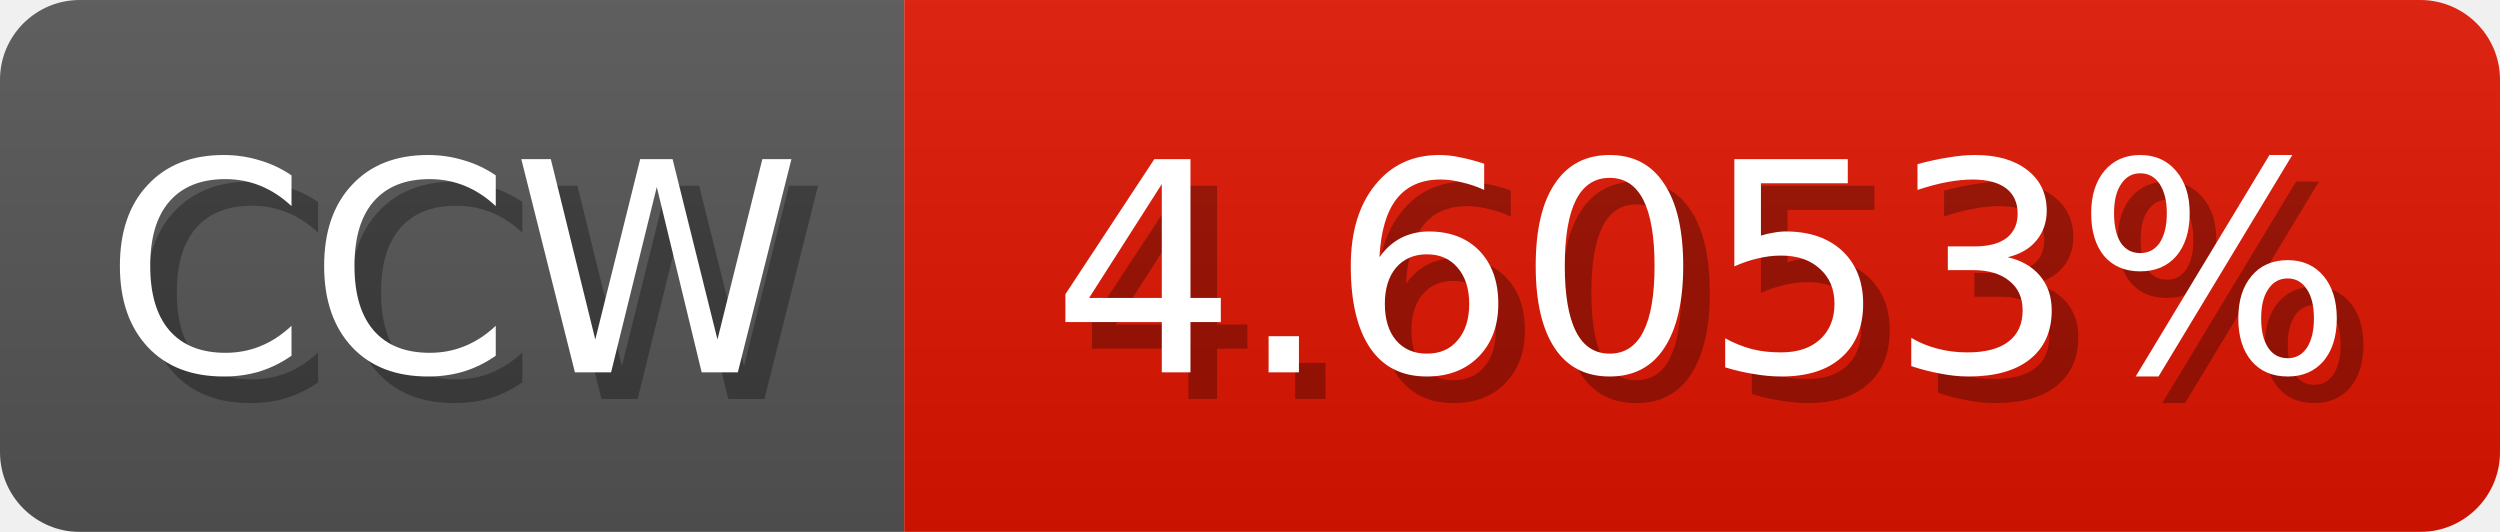
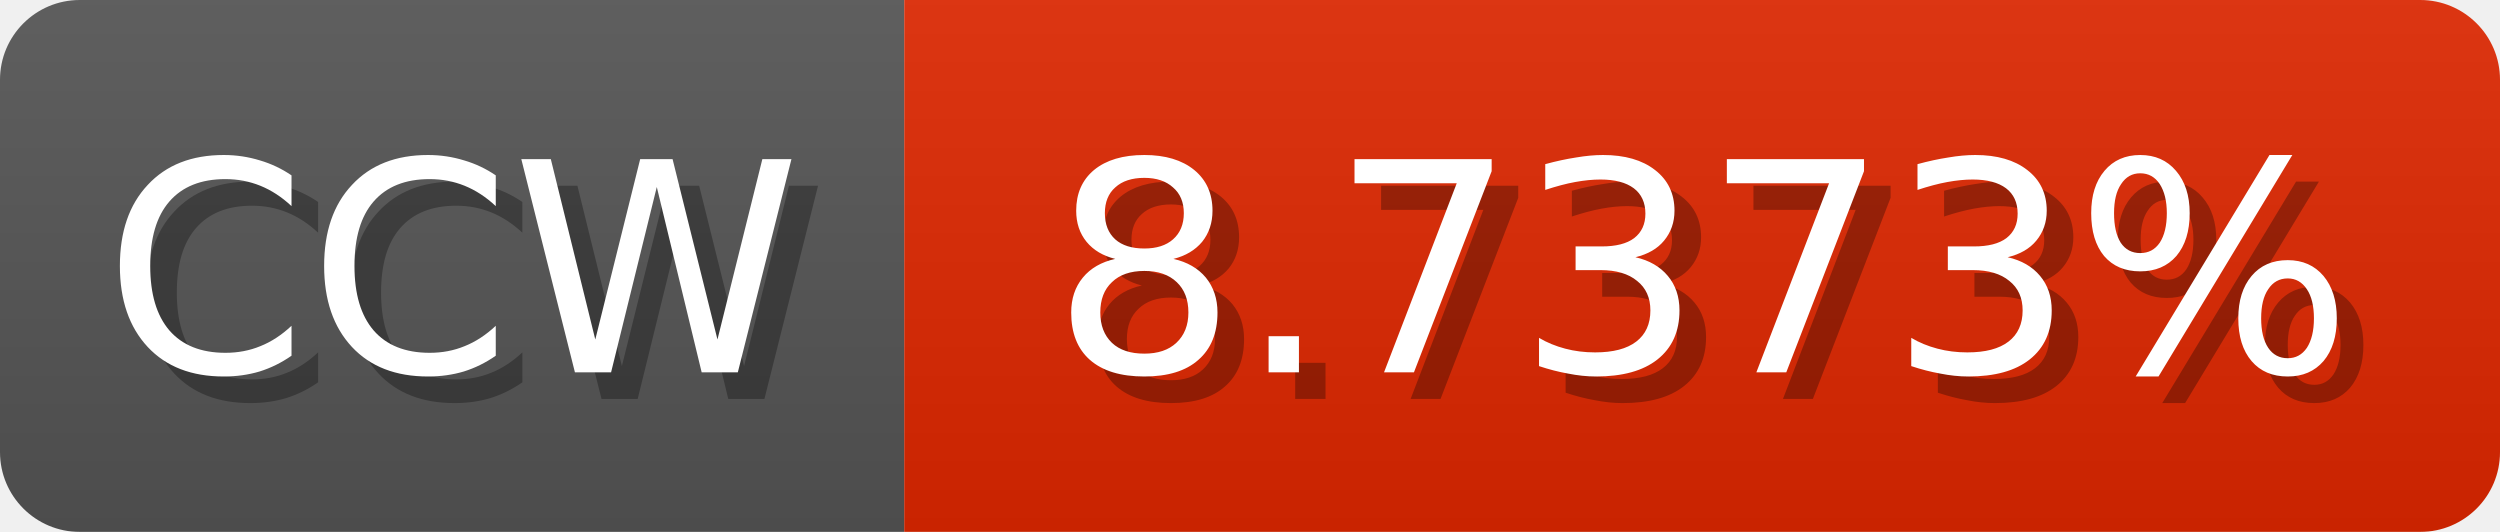
<svg xmlns="http://www.w3.org/2000/svg" width="94" height="20">
  <linearGradient id="b" x2="0" y2="100%">
    <stop offset="0" stop-color="#bbb" stop-opacity=".1" />
    <stop offset="1" stop-opacity=".1" />
  </linearGradient>
  <mask id="anybadge_1">
    <rect width="94" height="20" rx="3" fill="#fff" />
  </mask>
  <g mask="url(#anybadge_1)">
    <path fill="#555" d="M0 0h34v20H0z" />
-     <path fill="#e01500" d="M34 0h60v20H34z" />
+     <path fill="#e02700" d="M34 0h60v20H34z" />
    <path fill="url(#b)" d="M0 0h94v20H0z" />
  </g>
  <g fill="#fff" text-anchor="middle" font-family="DejaVu Sans,Verdana,Geneva,sans-serif" font-size="11">
    <text x="18.0" y="15" fill="#010101" fill-opacity=".3">CCW</text>
    <text x="17.0" y="14">CCW</text>
  </g>
  <g fill="#fff" text-anchor="middle" font-family="DejaVu Sans,Verdana,Geneva,sans-serif" font-size="11">
-     <text x="65.0" y="15" fill="#010101" fill-opacity=".3">4.6053%</text>
-     <text x="64.0" y="14">4.6053%</text>
+     <text x="65.0" y="15" fill="#010101" fill-opacity=".3">8.7373%</text>
+     <text x="64.0" y="14">8.7373%</text>
  </g>
</svg>
